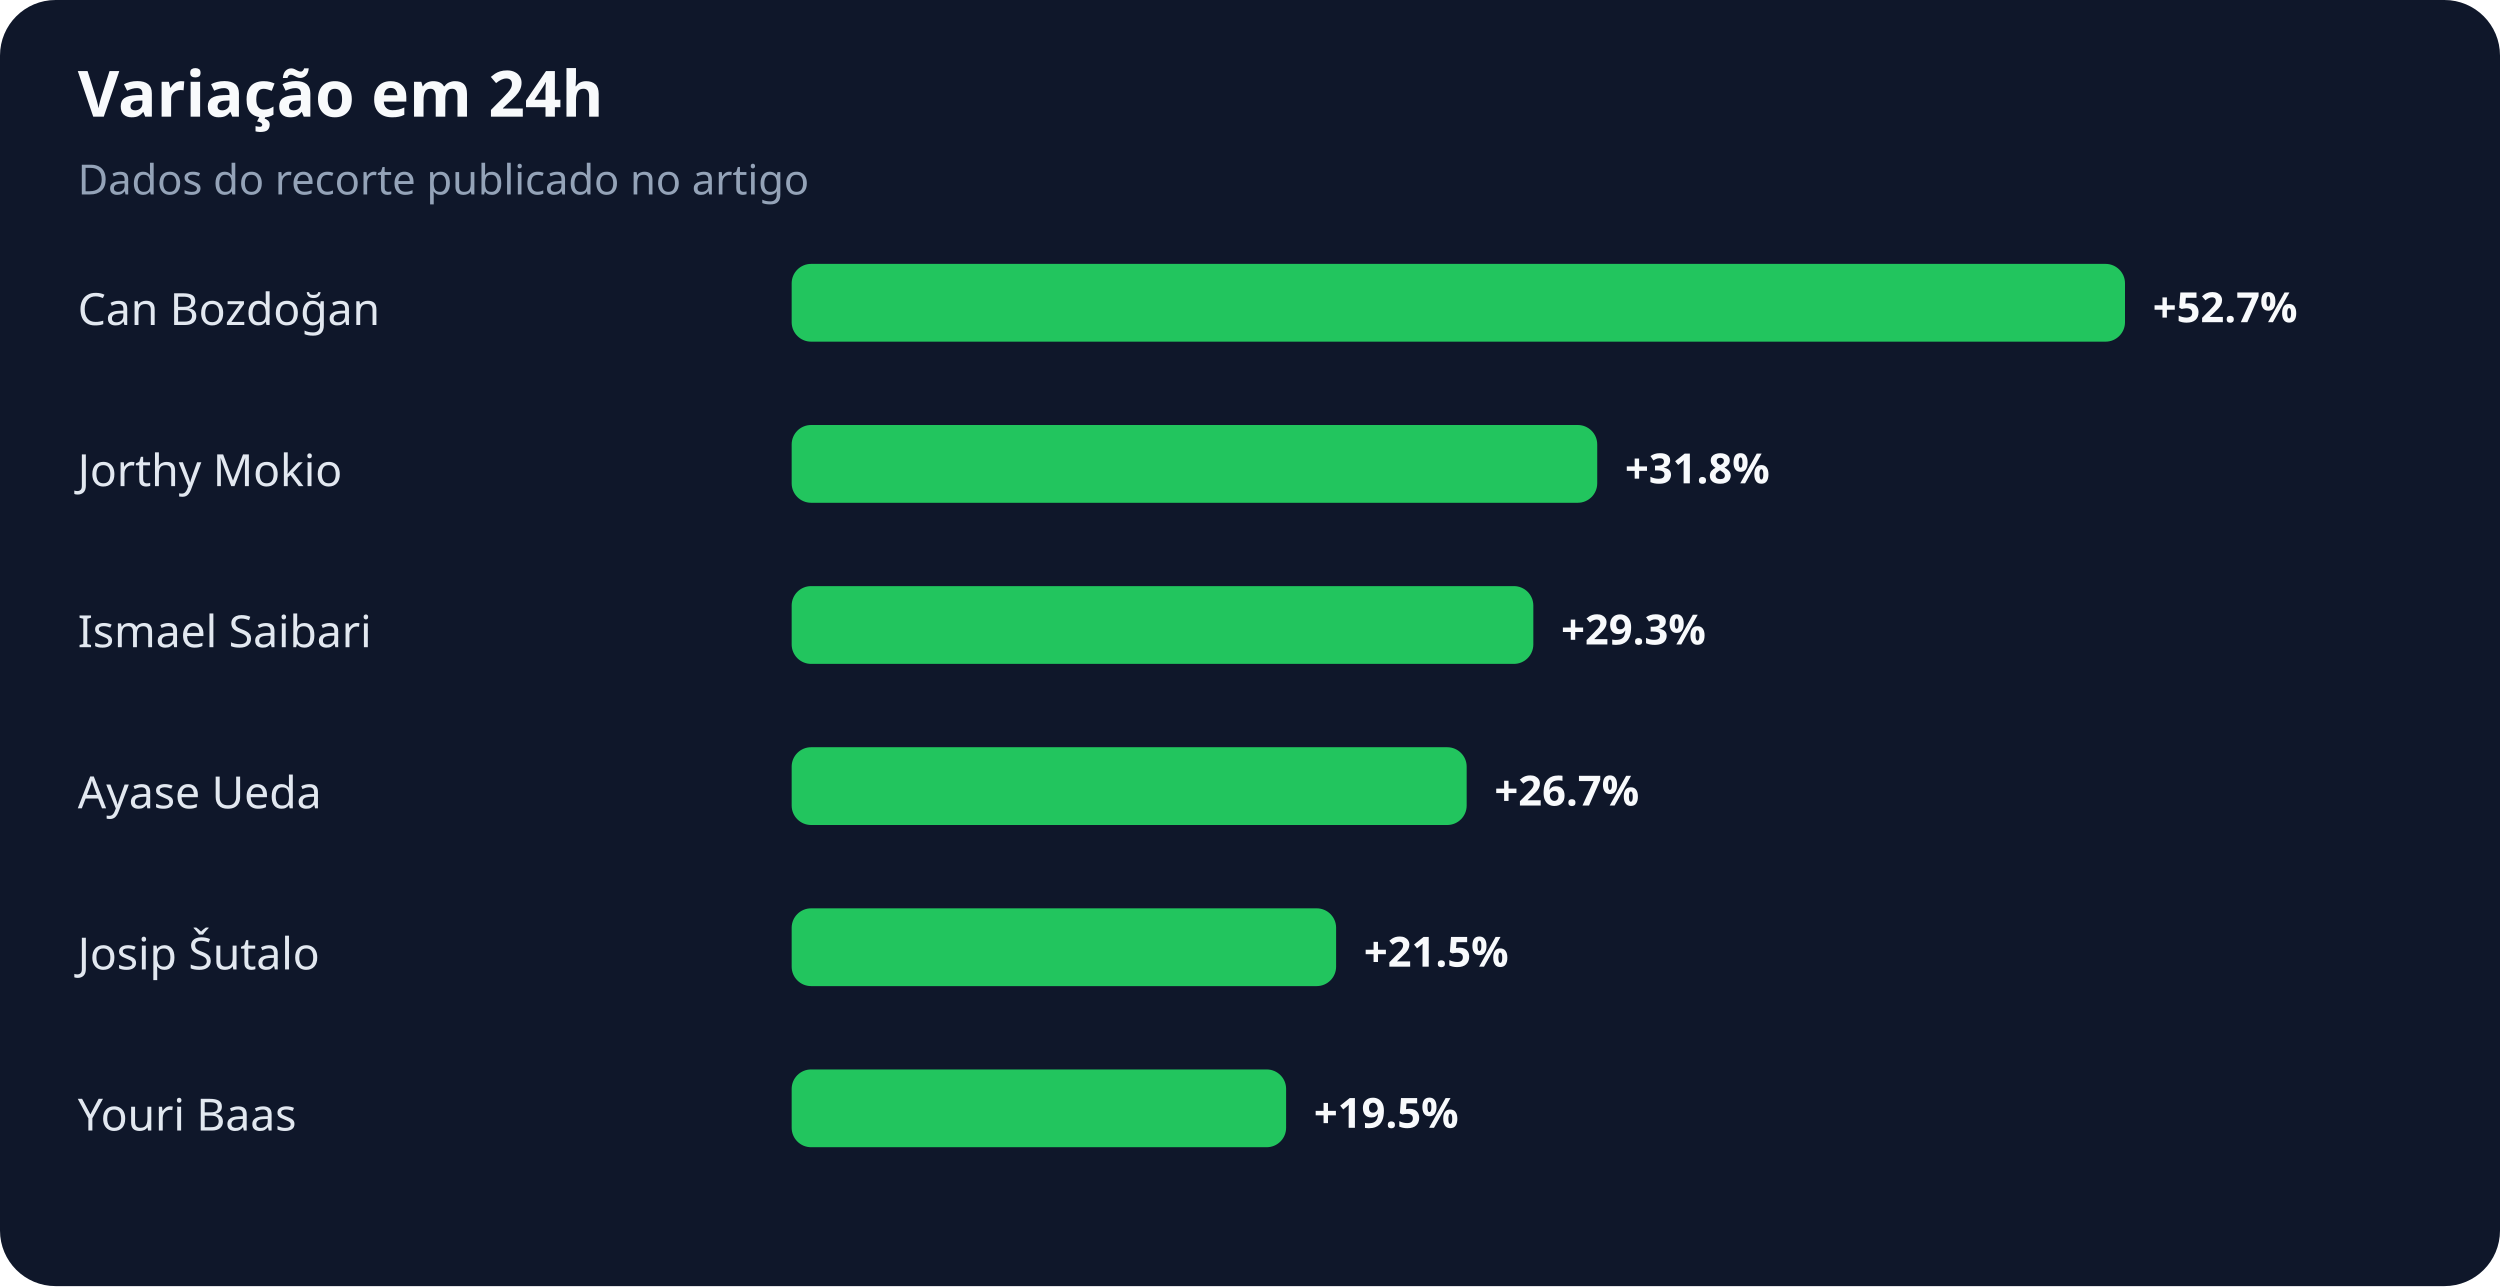
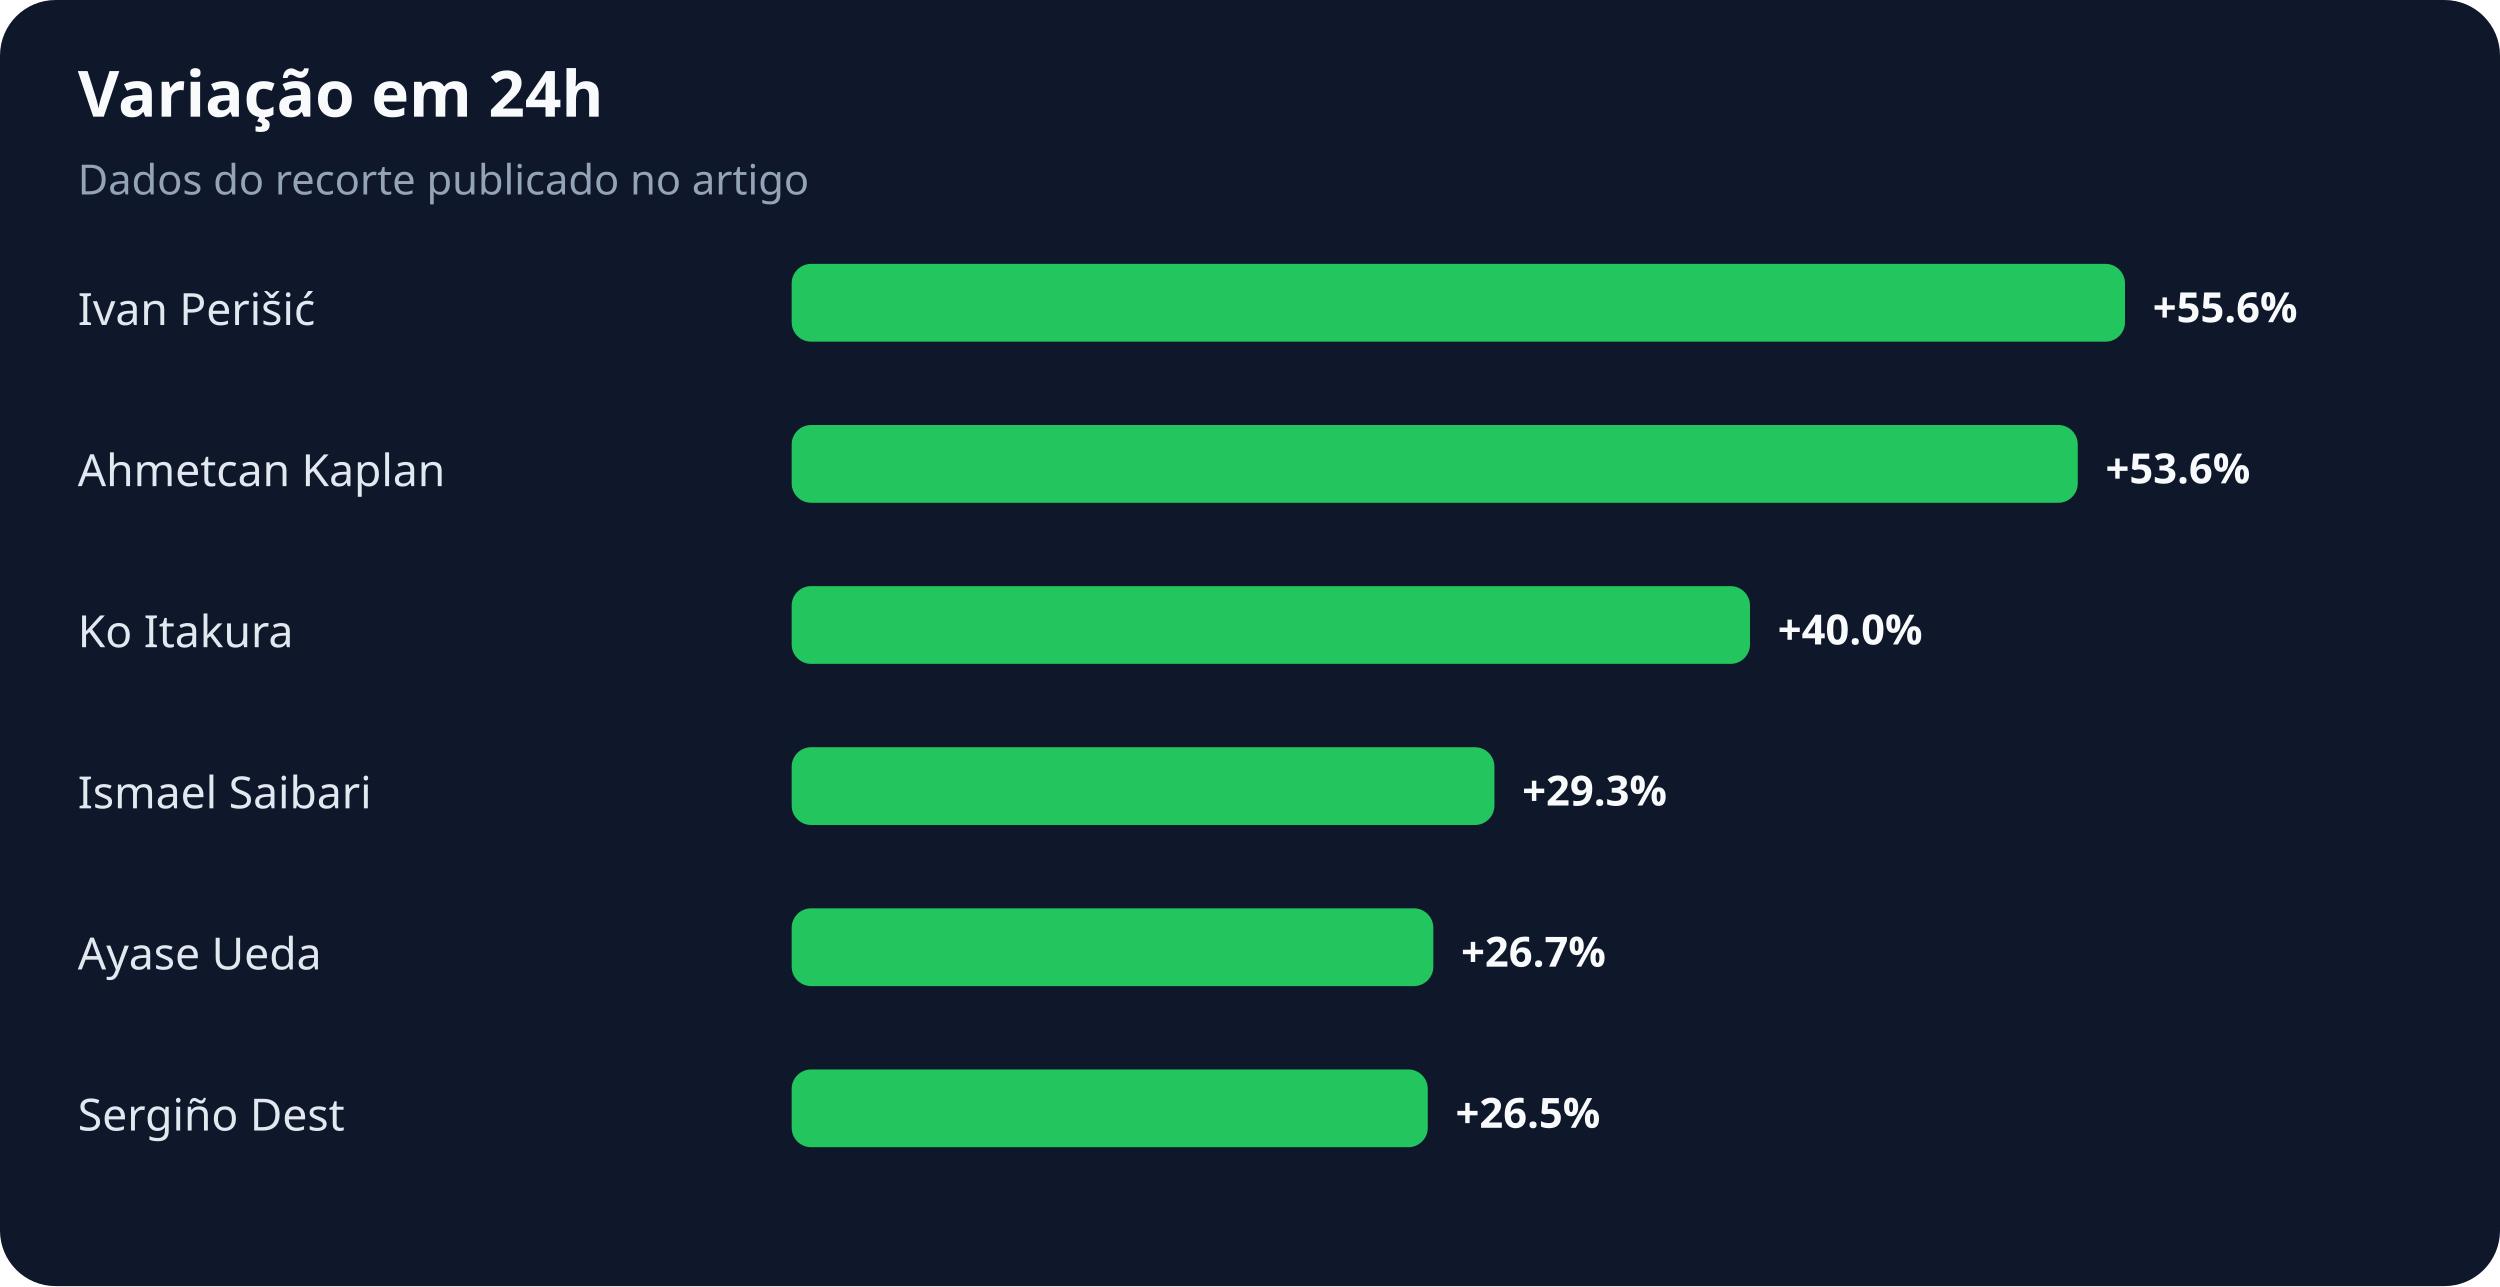
<svg xmlns="http://www.w3.org/2000/svg" width="900" height="463" viewBox="0 0 900 463" role="img" aria-labelledby="title desc">
  <rect width="100%" height="100%" rx="20" fill="#0f172a" />
  <text x="28" y="42" fill="#f8fafc" font-family="system-ui,sans-serif" font-size="23" font-weight="700">Variação em 24h</text>
  <text x="28" y="70" fill="#94a3b8" font-family="system-ui,sans-serif" font-size="15">Dados do recorte publicado no artigo</text>
-   <text x="28" y="117" fill="#e2e8f0" font-family="system-ui,sans-serif" font-size="16">Can Bozdoğan</text>
+   <text x="28" y="117" fill="#e2e8f0" font-family="system-ui,sans-serif" font-size="16">Ivan Perišić</text>
  <rect x="285" y="95" width="480" height="28" rx="7" fill="#22c55e" />
-   <text x="775" y="116" fill="#f8fafc" font-family="system-ui,sans-serif" font-size="15" font-weight="700">+52.7%</text>
-   <text x="28" y="175" fill="#e2e8f0" font-family="system-ui,sans-serif" font-size="16">Jorthy Mokio</text>
-   <rect x="285" y="153" width="290" height="28" rx="7" fill="#22c55e" />
-   <text x="585" y="174" fill="#f8fafc" font-family="system-ui,sans-serif" font-size="15" font-weight="700">+31.8%</text>
-   <text x="28" y="233" fill="#e2e8f0" font-family="system-ui,sans-serif" font-size="16">Ismael Saibari</text>
-   <rect x="285" y="211" width="267" height="28" rx="7" fill="#22c55e" />
-   <text x="562" y="232" fill="#f8fafc" font-family="system-ui,sans-serif" font-size="15" font-weight="700">+29.3%</text>
-   <text x="28" y="291" fill="#e2e8f0" font-family="system-ui,sans-serif" font-size="16">Ayase Ueda</text>
-   <rect x="285" y="269" width="243" height="28" rx="7" fill="#22c55e" />
-   <text x="538" y="290" fill="#f8fafc" font-family="system-ui,sans-serif" font-size="15" font-weight="700">+26.7%</text>
-   <text x="28" y="349" fill="#e2e8f0" font-family="system-ui,sans-serif" font-size="16">Josip Šutalo</text>
-   <rect x="285" y="327" width="196" height="28" rx="7" fill="#22c55e" />
-   <text x="491" y="348" fill="#f8fafc" font-family="system-ui,sans-serif" font-size="15" font-weight="700">+21.5%</text>
-   <text x="28" y="407" fill="#e2e8f0" font-family="system-ui,sans-serif" font-size="16">Youri Baas</text>
-   <rect x="285" y="385" width="178" height="28" rx="7" fill="#22c55e" />
-   <text x="473" y="406" fill="#f8fafc" font-family="system-ui,sans-serif" font-size="15" font-weight="700">+19.5%</text>
+   <text x="775" y="116" fill="#f8fafc" font-family="system-ui,sans-serif" font-size="15" font-weight="700">+55.6%</text>
+   <text x="28" y="175" fill="#e2e8f0" font-family="system-ui,sans-serif" font-size="16">Ahmetcan Kaplan</text>
+   <rect x="285" y="153" width="463" height="28" rx="7" fill="#22c55e" />
+   <text x="758" y="174" fill="#f8fafc" font-family="system-ui,sans-serif" font-size="15" font-weight="700">+53.6%</text>
+   <text x="28" y="233" fill="#e2e8f0" font-family="system-ui,sans-serif" font-size="16">Ko Itakura</text>
+   <rect x="285" y="211" width="345" height="28" rx="7" fill="#22c55e" />
+   <text x="640" y="232" fill="#f8fafc" font-family="system-ui,sans-serif" font-size="15" font-weight="700">+40.0%</text>
+   <text x="28" y="291" fill="#e2e8f0" font-family="system-ui,sans-serif" font-size="16">Ismael Saibari</text>
+   <rect x="285" y="269" width="253" height="28" rx="7" fill="#22c55e" />
+   <text x="548" y="290" fill="#f8fafc" font-family="system-ui,sans-serif" font-size="15" font-weight="700">+29.3%</text>
+   <text x="28" y="349" fill="#e2e8f0" font-family="system-ui,sans-serif" font-size="16">Ayase Ueda</text>
+   <rect x="285" y="327" width="231" height="28" rx="7" fill="#22c55e" />
+   <text x="526" y="348" fill="#f8fafc" font-family="system-ui,sans-serif" font-size="15" font-weight="700">+26.7%</text>
+   <text x="28" y="407" fill="#e2e8f0" font-family="system-ui,sans-serif" font-size="16">Sergiño Dest</text>
+   <rect x="285" y="385" width="229" height="28" rx="7" fill="#22c55e" />
+   <text x="524" y="406" fill="#f8fafc" font-family="system-ui,sans-serif" font-size="15" font-weight="700">+26.5%</text>
</svg>
